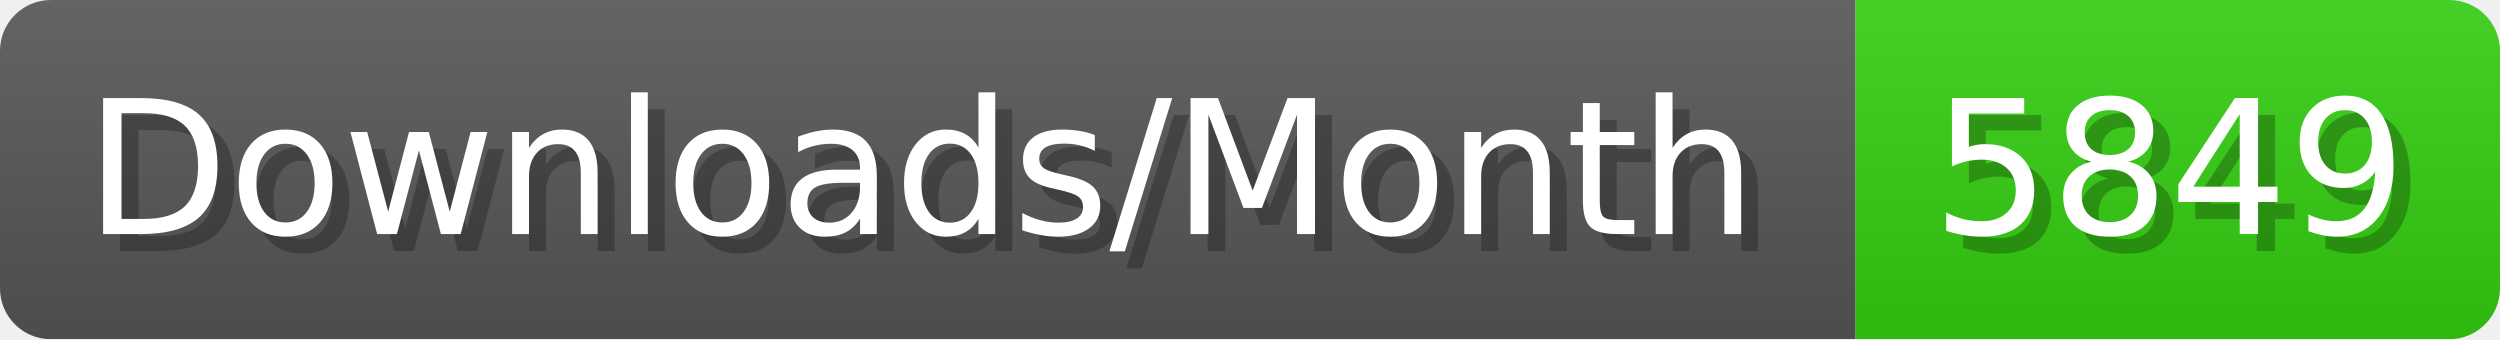
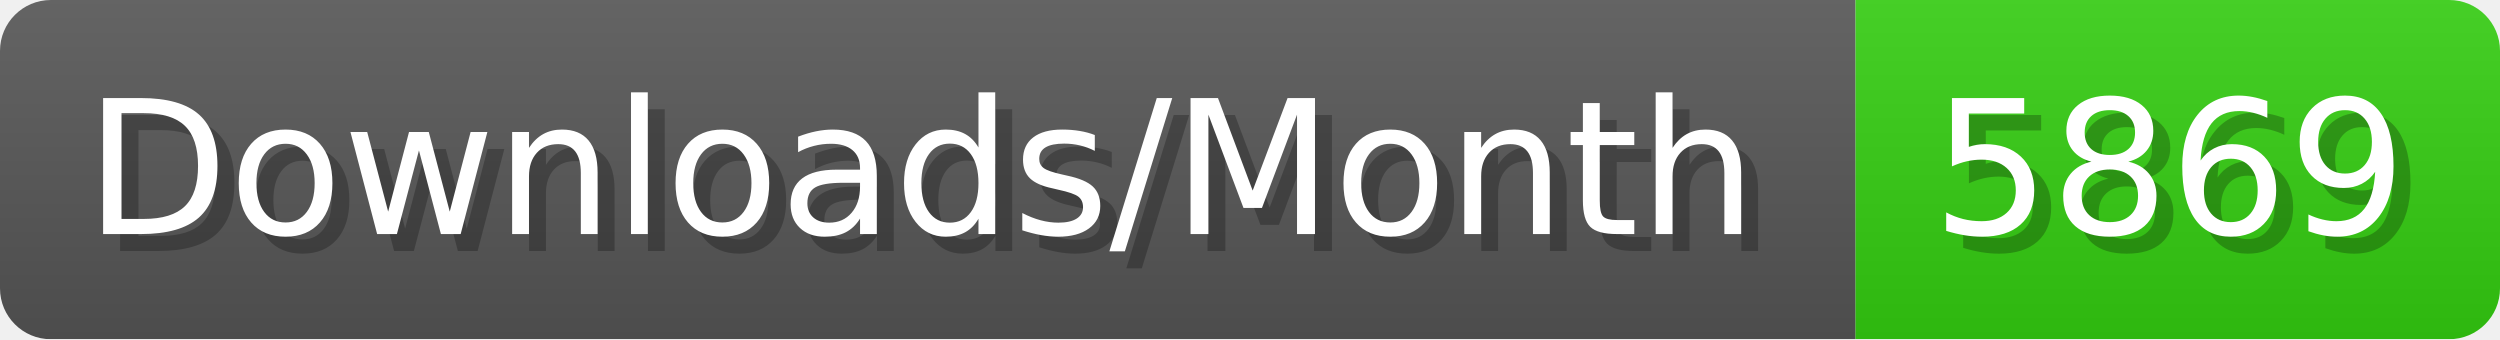
- <svg xmlns="http://www.w3.org/2000/svg" width="147.4" height="20" viewBox="0 0 1474 200" role="img" aria-label="Downloads/Month: 5849">
+ <svg xmlns="http://www.w3.org/2000/svg" width="147.4" height="20" viewBox="0 0 1474 200" role="img" aria-label="Downloads/Month: 5869">
  <linearGradient id="YlXUI" x2="0" y2="100%">
    <stop offset="0" stop-opacity=".1" stop-color="#EEE" />
    <stop offset="1" stop-opacity=".1" />
  </linearGradient>
  <mask id="JHhop">
    <rect width="1474" height="200" rx="30" fill="#FFF" />
  </mask>
  <g mask="url(#JHhop)">
    <rect width="1094" height="200" fill="#555" />
    <rect width="380" height="200" fill="#3C1" x="1094" />
    <rect width="1474" height="200" fill="url(#YlXUI)" />
  </g>
  <g aria-hidden="true" fill="#fff" text-anchor="start" font-family="Verdana,DejaVu Sans,sans-serif" font-size="110">
    <text x="60" y="148" textLength="994" fill="#000" opacity="0.25">Downloads/Month</text>
    <text x="50" y="138" textLength="994">Downloads/Month</text>
-     <text x="1149" y="148" textLength="280" fill="#000" opacity="0.25">5849</text>
-     <text x="1139" y="138" textLength="280">5849</text>
+     <text x="1149" y="148" textLength="280" fill="#000" opacity="0.25">5869</text>
+     <text x="1139" y="138" textLength="280">5869</text>
  </g>
</svg>
